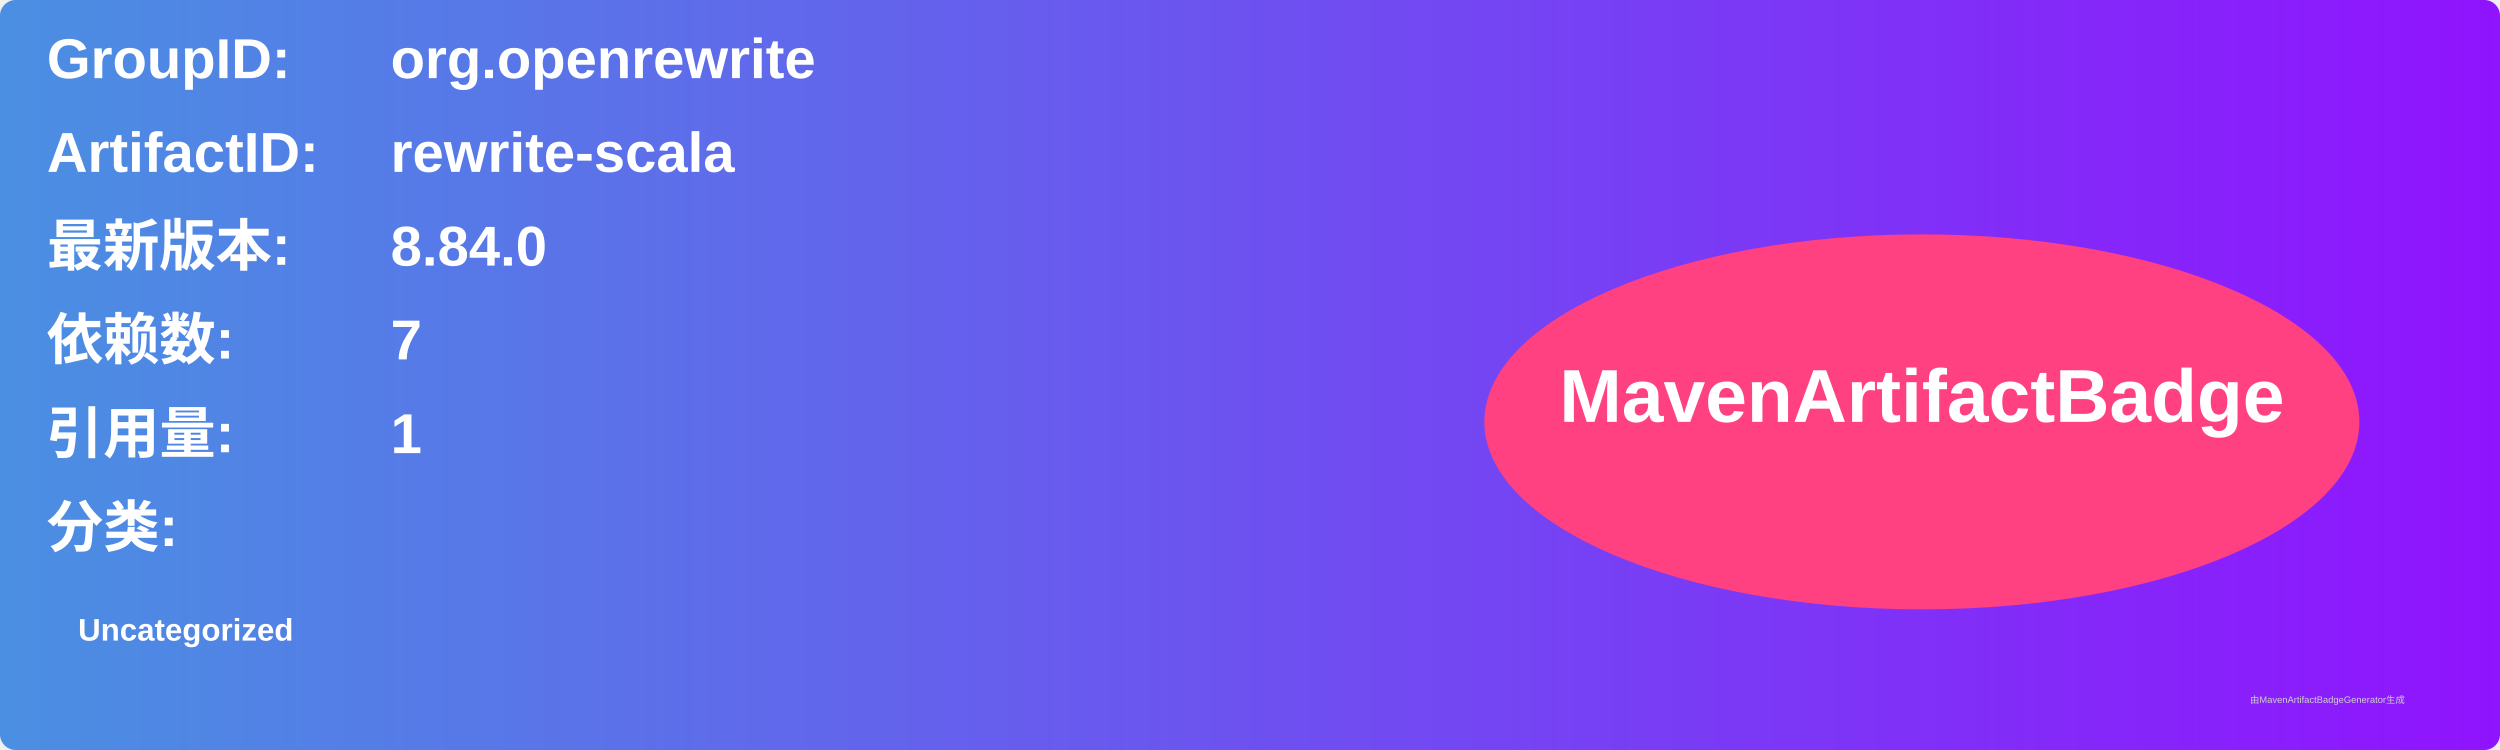
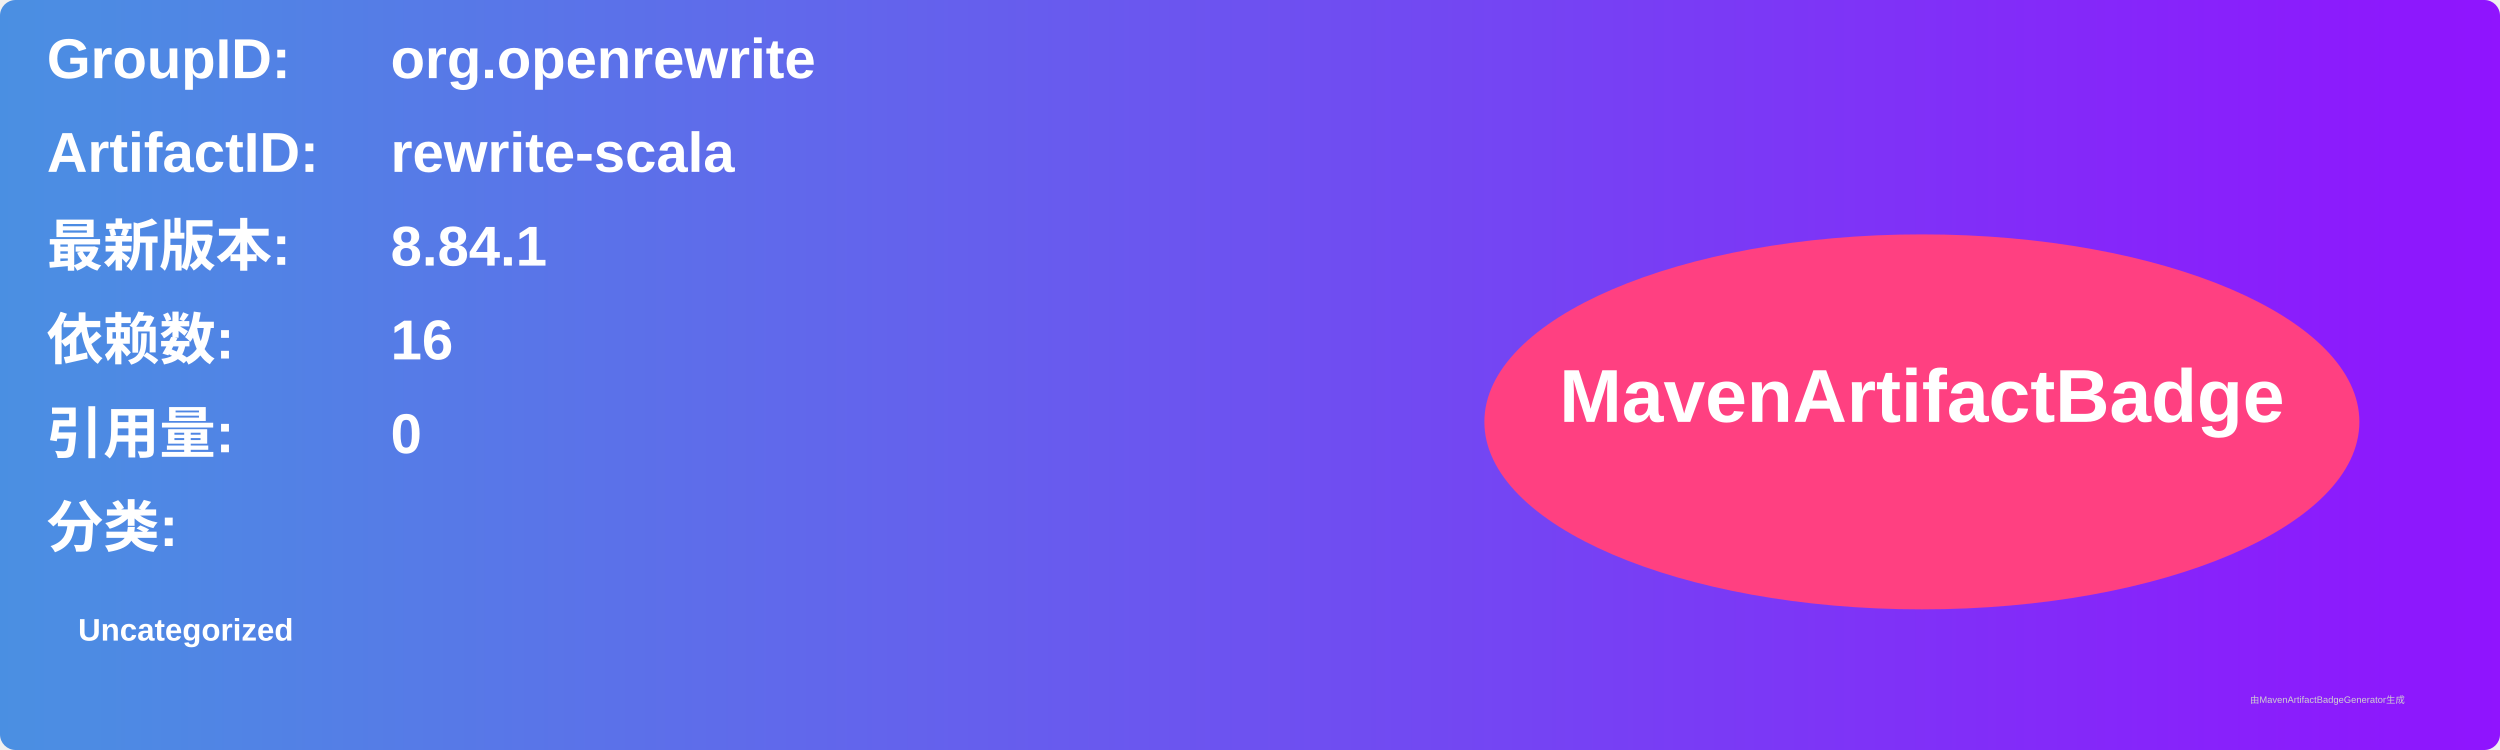
<svg xmlns="http://www.w3.org/2000/svg" width="800" height="240" viewBox="0 0 800 240">
  <linearGradient id="grad" x1="0%" y1="0%" x2="100%" y2="0%">
    <stop offset="0%" stop-color="#4a90e2" />
    <stop offset="100%" stop-color="#9013fe" />
  </linearGradient>
  <rect width="100%" height="100%" rx="5" ry="5" fill="url(#grad)" />
  <g transform="translate(15, 15)">
    <text x="0" y="10" font-family="Arial" font-size="18" fill="white" font-weight="bold" width="260">GroupID:</text>
    <text x="110" y="10" font-family="Arial" font-size="18" fill="white" font-weight="bold" width="460">org.openrewrite</text>
    <text x="0" y="40" font-family="Arial" font-size="18" fill="white" font-weight="bold" width="260">ArtifactID:</text>
    <text x="110" y="40" font-family="Arial" font-size="18" fill="white" font-weight="bold" width="460">rewrite-scala</text>
    <text x="0" y="70" font-family="Arial" font-size="18" fill="white" font-weight="bold">最新版本:</text>
    <text x="110" y="70" font-family="Arial" font-size="18" fill="white" font-weight="bold">
-       <tspan font-weight="bold">8.84.0</tspan>
+       <tspan font-weight="bold">8.84.1</tspan>
    </text>
    <text x="0" y="100" font-family="Arial" font-size="18" fill="white" font-weight="bold">依赖数: </text>
    <text x="110" y="100" font-family="Arial" font-size="18" fill="white">
-       <tspan font-weight="bold">7</tspan>
+       <tspan font-weight="bold">16</tspan>
    </text>
    <text x="0" y="130" font-family="Arial" font-size="18" fill="white" font-weight="bold">引用量: </text>
    <text x="110" y="130" font-family="Arial" font-size="18" fill="white">
-       <tspan font-weight="bold">1</tspan>
+       <tspan font-weight="bold">0</tspan>
    </text>
    <text x="0" y="160" font-family="Arial" font-size="18" fill="white" font-weight="bold">分类:</text>
    <text x="10" y="190" font-family="Arial" font-size="10" fill="white">
      <tspan font-weight="bold">Uncategorized</tspan>
    </text>
    <ellipse cx="600" cy="120" rx="140" ry="60" fill="#ff4081" />
    <text x="600" y="120" text-anchor="middle" font-family="Arial" font-size="24" fill="white" font-weight="bold">MavenArtifactBadge</text>
  </g>
  <text x="720" y="225" font-family="Arial" font-size="3" fill="#d0d0d0">由MavenArtifactBadgeGenerator生成</text>
</svg>
